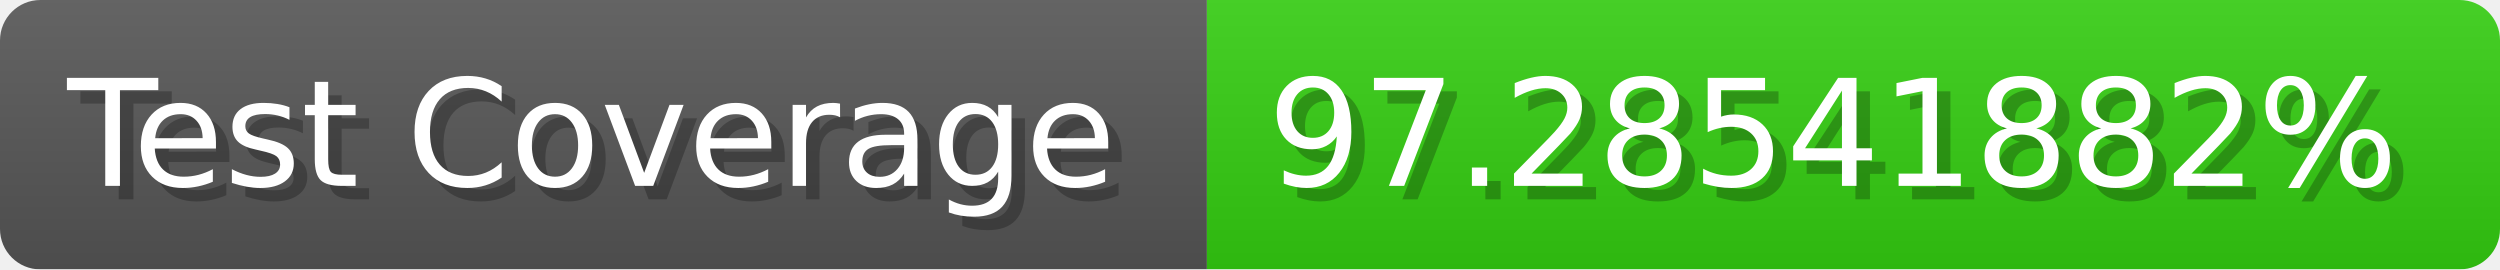
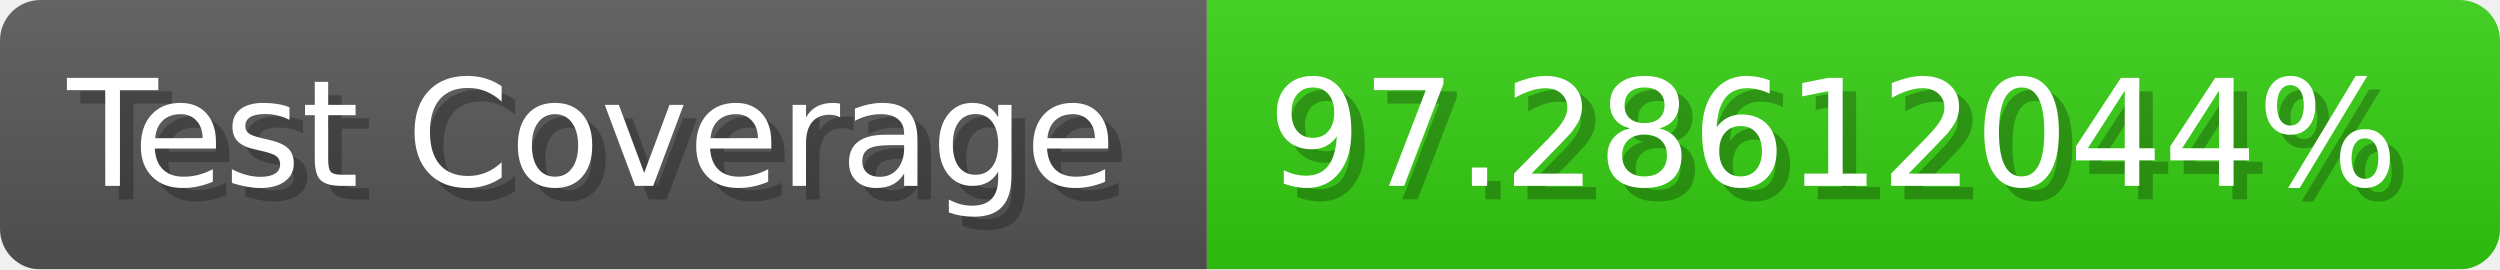
- <svg xmlns="http://www.w3.org/2000/svg" width="185.6" height="20" viewBox="0 0 1856 200" role="img" aria-label="Test Coverage: 97.28541882%">
+ <svg xmlns="http://www.w3.org/2000/svg" width="185.6" height="20" viewBox="0 0 1856 200" role="img" aria-label="Test Coverage: 97.28612044%">
  <linearGradient id="a" x2="0" y2="100%">
    <stop offset="0" stop-opacity=".1" stop-color="#EEE" />
    <stop offset="1" stop-opacity=".1" />
  </linearGradient>
  <mask id="m">
    <rect width="1856" height="200" rx="30" fill="#FFF" />
  </mask>
  <g mask="url(#m)">
    <rect width="896" height="200" fill="#555" />
    <rect width="960" height="200" fill="#3C1" x="896" />
    <rect width="1856" height="200" fill="url(#a)" />
  </g>
  <g aria-hidden="true" fill="#fff" text-anchor="start" font-family="Verdana,DejaVu Sans,sans-serif" font-size="110">
    <text x="60" y="148" textLength="796" fill="#000" opacity="0.25">Test Coverage</text>
    <text x="50" y="138" textLength="796">Test Coverage</text>
-     <text x="951" y="148" textLength="860" fill="#000" opacity="0.25">97.28541882%</text>
-     <text x="941" y="138" textLength="860">97.28541882%</text>
+     <text x="951" y="148" textLength="860" fill="#000" opacity="0.25">97.28612044%</text>
+     <text x="941" y="138" textLength="860">97.28612044%</text>
  </g>
</svg>
